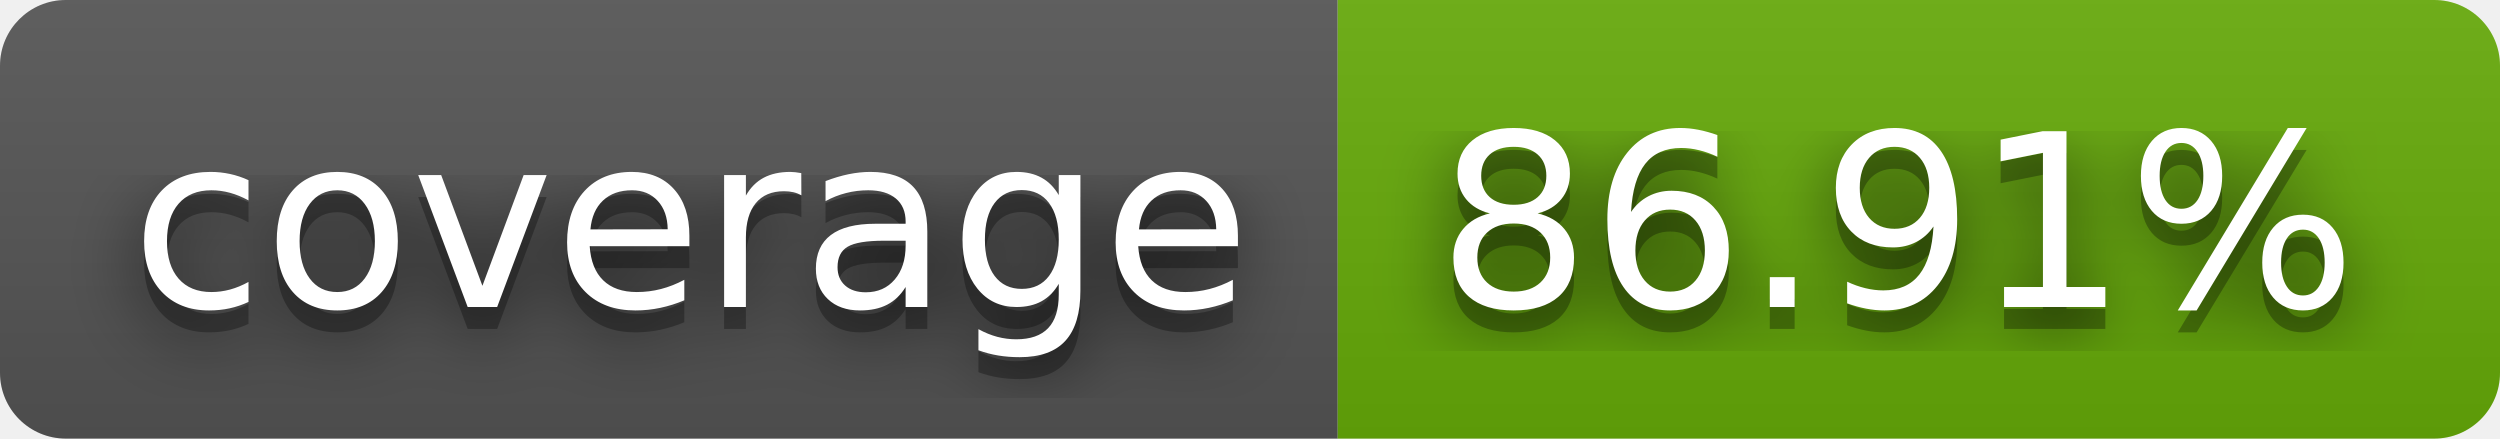
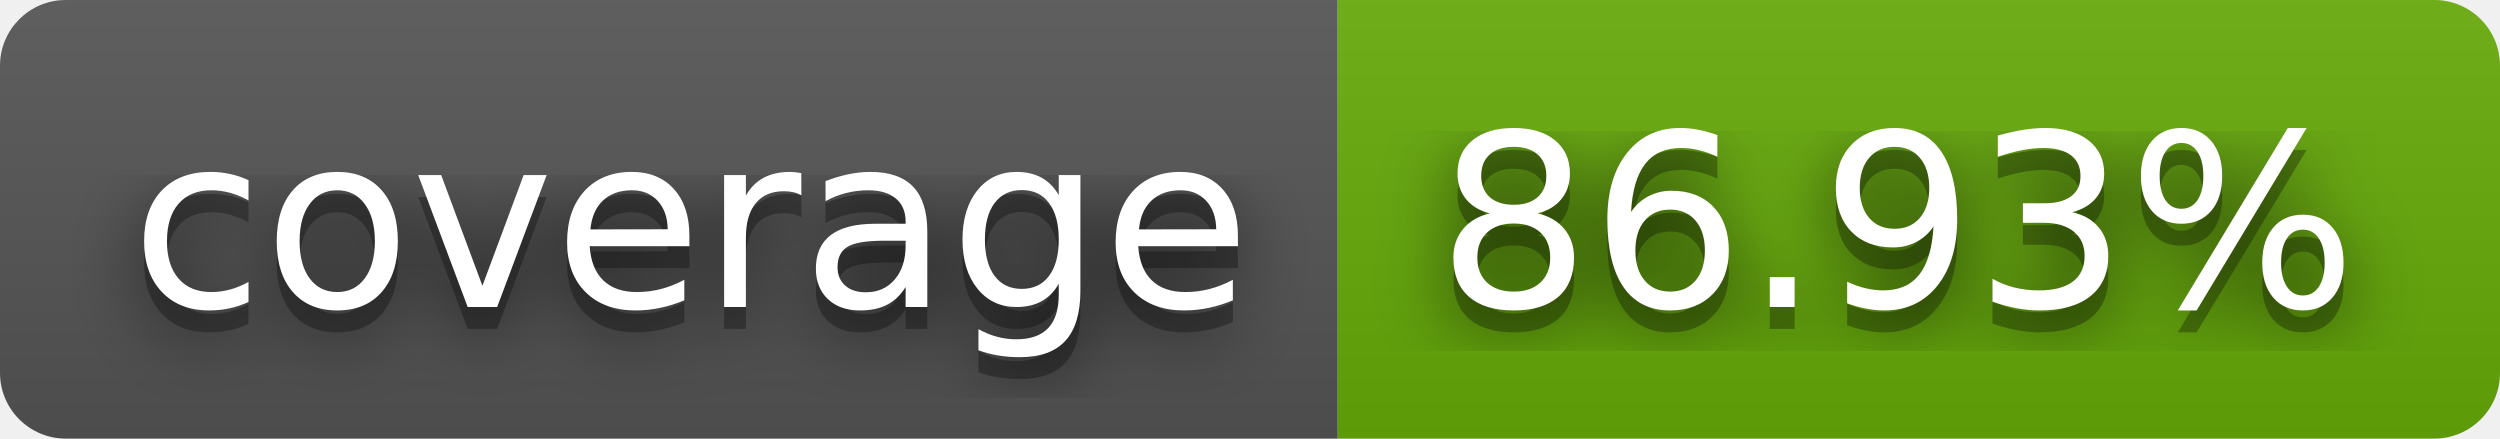
- <svg xmlns="http://www.w3.org/2000/svg" width="114" height="20" role="img" aria-label="coverage: 86.91%">
+ <svg xmlns="http://www.w3.org/2000/svg" width="114" height="20" role="img" aria-label="coverage: 86.93%">
  <filter id="blur">
    <feGaussianBlur stdDeviation="16" />
  </filter>
  <linearGradient id="s" x2="0" y2="100%">
    <stop offset="0" stop-color="#bbb" stop-opacity=".1" />
    <stop offset="1" stop-opacity=".1" />
  </linearGradient>
  <clipPath id="r">
    <rect width="114" height="20" rx="3" />
  </clipPath>
  <g clip-path="url(#r)">
    <rect width="61" height="20" fill="#555" />
    <rect x="61" width="53" height="20" fill="#67ac09" />
    <rect width="114" height="20" fill="url(#s)" />
  </g>
  <g fill="#fff" text-anchor="middle" font-family="Verdana,Geneva,DejaVu Sans,sans-serif" text-rendering="geometricPrecision" font-size="110">
    <g transform="scale(.1)">
      <g aria-hidden="true" fill="#010101">
        <text x="315" y="150" fill-opacity=".8" filter="url(#blur)" textLength="510">coverage</text>
        <text x="315" y="150" fill-opacity=".3" textLength="510">coverage</text>
      </g>
      <text x="315" y="140" textLength="510">coverage</text>
    </g>
    <g transform="scale(.1)">
      <g aria-hidden="true" fill="#010101">
-         <text x="865" y="150" fill-opacity=".8" filter="url(#blur)" textLength="430">86.91%</text>
-         <text x="865" y="150" fill-opacity=".3" textLength="430">86.91%</text>
+         <text x="865" y="150" fill-opacity=".8" filter="url(#blur)" textLength="430">86.93%</text>
+         <text x="865" y="150" fill-opacity=".3" textLength="430">86.93%</text>
      </g>
-       <text x="865" y="140" textLength="430">86.91%</text>
+       <text x="865" y="140" textLength="430">86.93%</text>
    </g>
  </g>
</svg>
